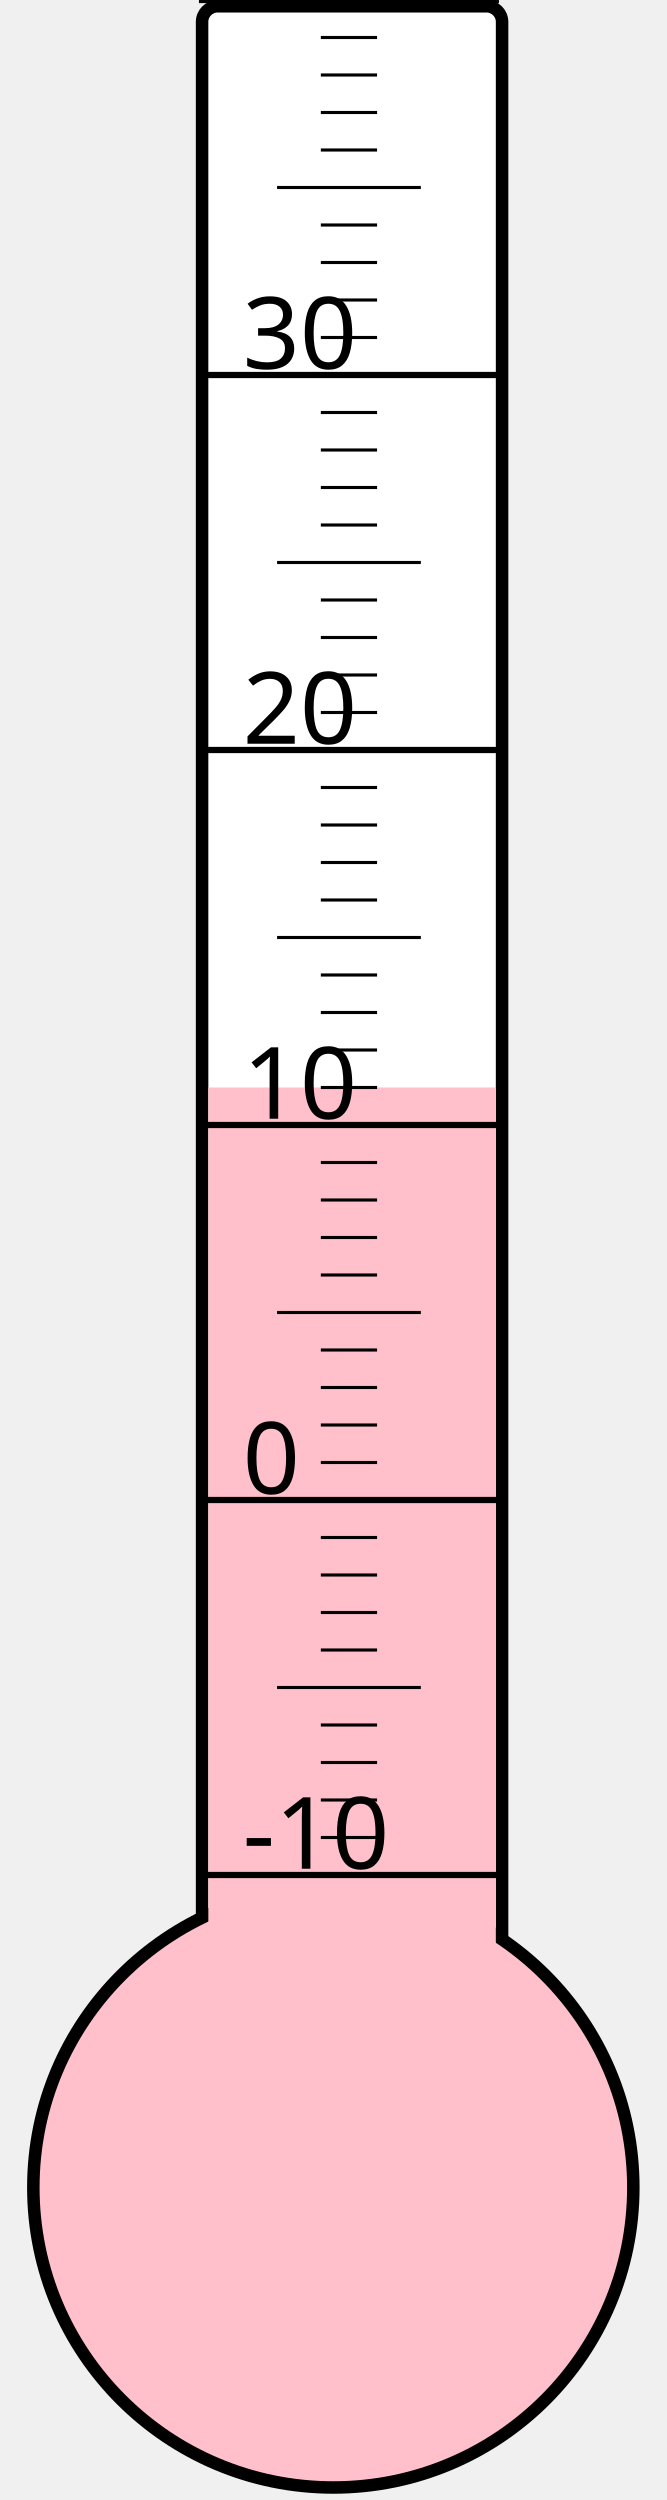
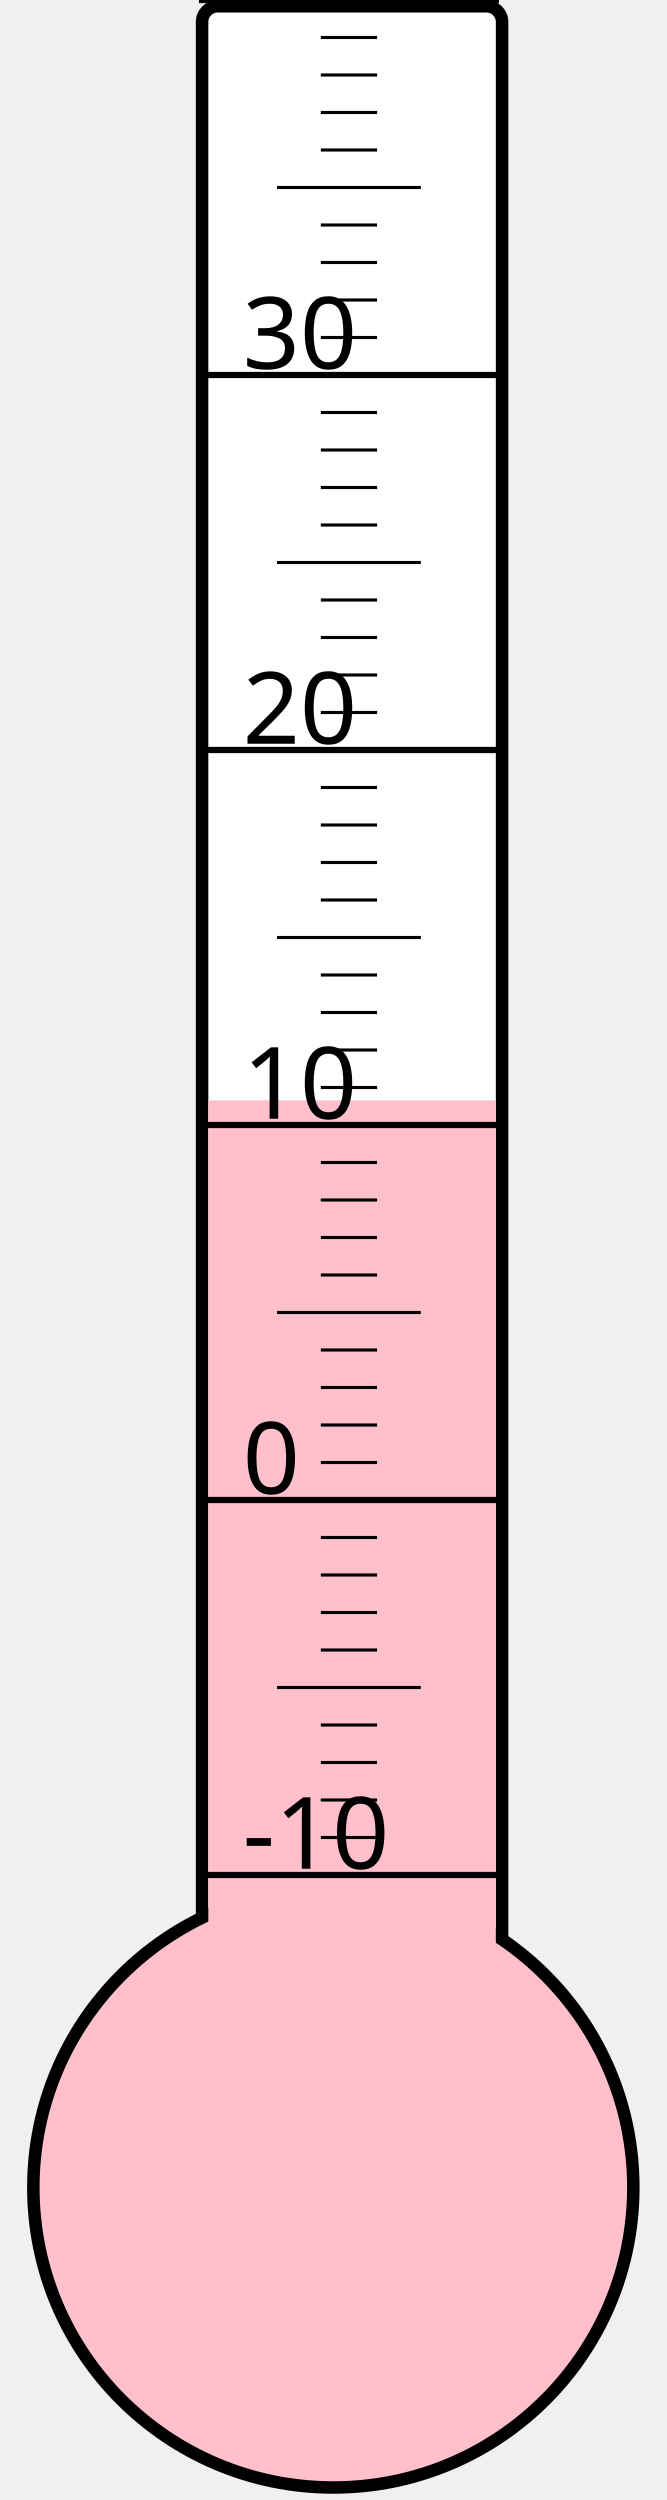
<svg xmlns="http://www.w3.org/2000/svg" width="40px" height="150px" viewBox="0 0 200 800">
  <rect width="200" height="800" x="0" y="0" style="fill: #ffffeb; fill-opacity: 0;" />
  <rect width="96" height="680" x="58" y="2" rx="5" ry="5" style="fill: white; fill-opacity: 1; stroke: black; stroke-width: 4;" />
  <circle cx="100" cy="700" r="96" style="fill: pink; stroke: black; stroke-width: 4;" />
-   <rect width="92" height="352.0" x="60" y="348.0" style="fill: pink; fill-opacity: 1; stroke-width: 0;" />
+   <rect width="92" height="347.875" x="60" y="352.125" style="fill: pink; fill-opacity: 1; stroke-width: 0;" />
  <text x="71" y="598" style="font-family: sans-serif; font-size: 24pt;">-10</text>
  <text x="71" y="478" style="font-family: sans-serif; font-size: 24pt;">0</text>
  <text x="71" y="358" style="font-family: sans-serif; font-size: 24pt;">10</text>
  <text x="71" y="238" style="font-family: sans-serif; font-size: 24pt;">20</text>
  <text x="71" y="118" style="font-family: sans-serif; font-size: 24pt;">30</text>
  <g style="stroke: black;">
    <line x1="57" y1="600" x2="153" y2="600" style="stroke-width: 2;" />
    <line x1="96" y1="588" x2="114" y2="588" style="stroke-width: 1;" />
    <line x1="96" y1="576" x2="114" y2="576" style="stroke-width: 1;" />
    <line x1="96" y1="564" x2="114" y2="564" style="stroke-width: 1;" />
    <line x1="96" y1="552" x2="114" y2="552" style="stroke-width: 1;" />
    <line x1="82" y1="540" x2="128" y2="540" style="stroke-width: 1;" />
    <line x1="96" y1="528" x2="114" y2="528" style="stroke-width: 1;" />
    <line x1="96" y1="516" x2="114" y2="516" style="stroke-width: 1;" />
    <line x1="96" y1="504" x2="114" y2="504" style="stroke-width: 1;" />
    <line x1="96" y1="492" x2="114" y2="492" style="stroke-width: 1;" />
    <line x1="57" y1="480" x2="153" y2="480" style="stroke-width: 2;" />
    <line x1="96" y1="468" x2="114" y2="468" style="stroke-width: 1;" />
    <line x1="96" y1="456" x2="114" y2="456" style="stroke-width: 1;" />
    <line x1="96" y1="444" x2="114" y2="444" style="stroke-width: 1;" />
    <line x1="96" y1="432" x2="114" y2="432" style="stroke-width: 1;" />
    <line x1="82" y1="420" x2="128" y2="420" style="stroke-width: 1;" />
    <line x1="96" y1="408" x2="114" y2="408" style="stroke-width: 1;" />
    <line x1="96" y1="396" x2="114" y2="396" style="stroke-width: 1;" />
    <line x1="96" y1="384" x2="114" y2="384" style="stroke-width: 1;" />
    <line x1="96" y1="372" x2="114" y2="372" style="stroke-width: 1;" />
    <line x1="57" y1="360" x2="153" y2="360" style="stroke-width: 2;" />
    <line x1="96" y1="348" x2="114" y2="348" style="stroke-width: 1;" />
    <line x1="96" y1="336" x2="114" y2="336" style="stroke-width: 1;" />
    <line x1="96" y1="324" x2="114" y2="324" style="stroke-width: 1;" />
    <line x1="96" y1="312" x2="114" y2="312" style="stroke-width: 1;" />
    <line x1="82" y1="300" x2="128" y2="300" style="stroke-width: 1;" />
    <line x1="96" y1="288" x2="114" y2="288" style="stroke-width: 1;" />
    <line x1="96" y1="276" x2="114" y2="276" style="stroke-width: 1;" />
    <line x1="96" y1="264" x2="114" y2="264" style="stroke-width: 1;" />
    <line x1="96" y1="252" x2="114" y2="252" style="stroke-width: 1;" />
    <line x1="57" y1="240" x2="153" y2="240" style="stroke-width: 2;" />
    <line x1="96" y1="228" x2="114" y2="228" style="stroke-width: 1;" />
    <line x1="96" y1="216" x2="114" y2="216" style="stroke-width: 1;" />
    <line x1="96" y1="204" x2="114" y2="204" style="stroke-width: 1;" />
    <line x1="96" y1="192" x2="114" y2="192" style="stroke-width: 1;" />
    <line x1="82" y1="180" x2="128" y2="180" style="stroke-width: 1;" />
    <line x1="96" y1="168" x2="114" y2="168" style="stroke-width: 1;" />
    <line x1="96" y1="156" x2="114" y2="156" style="stroke-width: 1;" />
    <line x1="96" y1="144" x2="114" y2="144" style="stroke-width: 1;" />
    <line x1="96" y1="132" x2="114" y2="132" style="stroke-width: 1;" />
    <line x1="57" y1="120" x2="153" y2="120" style="stroke-width: 2;" />
    <line x1="96" y1="108" x2="114" y2="108" style="stroke-width: 1;" />
    <line x1="96" y1="96" x2="114" y2="96" style="stroke-width: 1;" />
    <line x1="96" y1="84" x2="114" y2="84" style="stroke-width: 1;" />
    <line x1="96" y1="72" x2="114" y2="72" style="stroke-width: 1;" />
    <line x1="82" y1="60" x2="128" y2="60" style="stroke-width: 1;" />
    <line x1="96" y1="48" x2="114" y2="48" style="stroke-width: 1;" />
    <line x1="96" y1="36" x2="114" y2="36" style="stroke-width: 1;" />
    <line x1="96" y1="24" x2="114" y2="24" style="stroke-width: 1;" />
    <line x1="96" y1="12" x2="114" y2="12" style="stroke-width: 1;" />
    <line x1="57" y1="0" x2="153" y2="0" style="stroke-width: 2;" />
  </g>
</svg>
